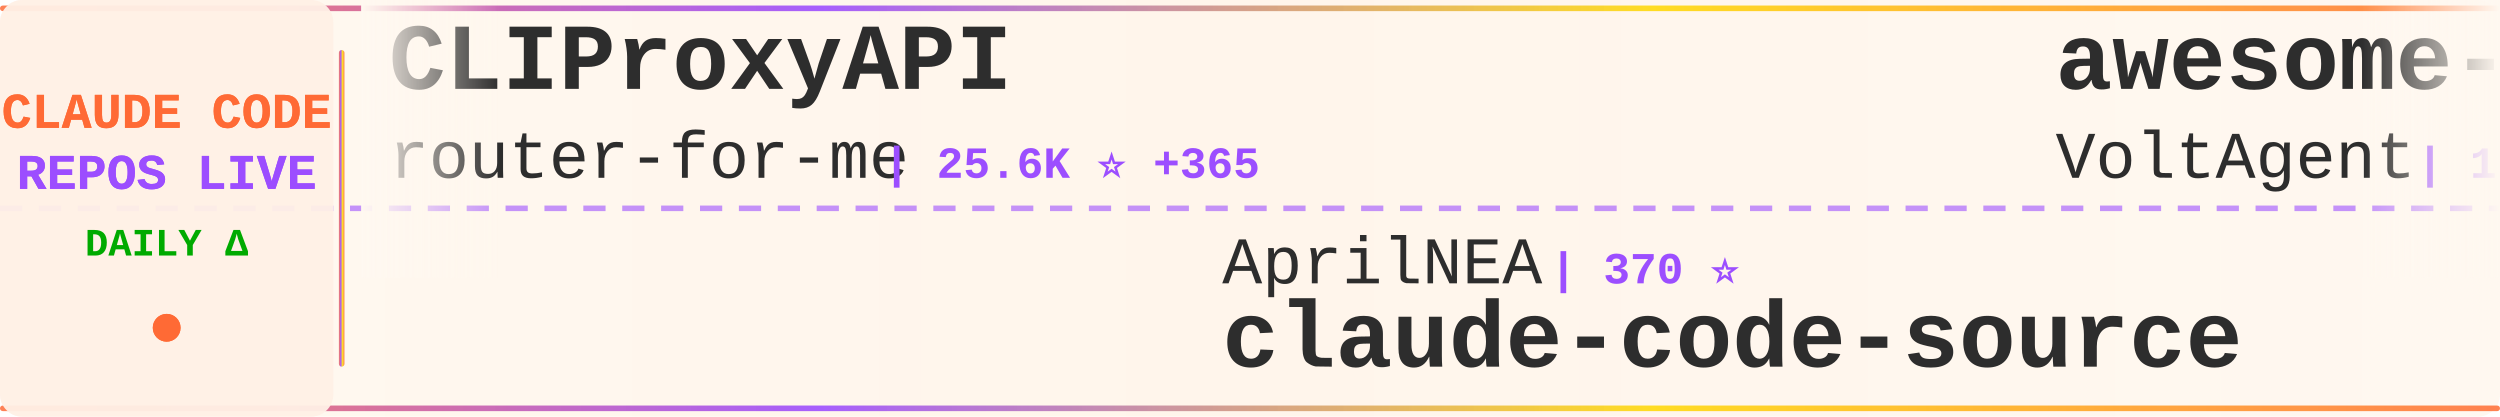
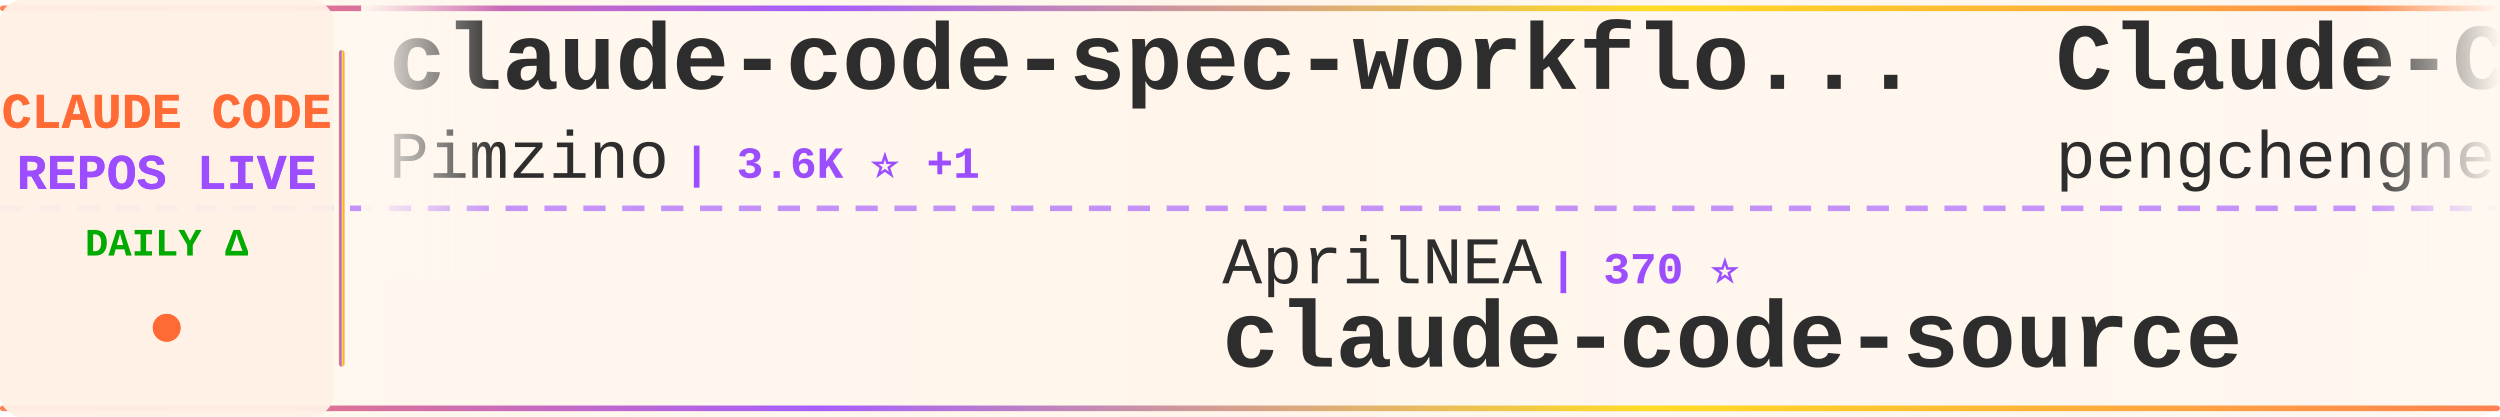
<svg xmlns="http://www.w3.org/2000/svg" width="900" height="150">
  <defs>
    <linearGradient id="tickerBg" x1="0%" y1="0%" x2="100%" y2="0%">
      <stop offset="0%" style="stop-color:#fff8f0;stop-opacity:0.98" />
      <stop offset="50%" style="stop-color:#fff5eb;stop-opacity:1" />
      <stop offset="100%" style="stop-color:#fff8f0;stop-opacity:0.98" />
    </linearGradient>
    <linearGradient id="borderGrad" x1="0%" y1="0%" x2="100%" y2="0%">
      <stop offset="0%" style="stop-color:#FF6B35;stop-opacity:0.85">
        <animate attributeName="stop-opacity" values="0.85;1;0.85" dur="2s" repeatCount="indefinite" />
      </stop>
      <stop offset="33%" style="stop-color:#9C4EFF;stop-opacity:0.9">
        <animate attributeName="stop-opacity" values="0.9;1;0.9" dur="2.2s" repeatCount="indefinite" />
      </stop>
      <stop offset="66%" style="stop-color:#FFD700;stop-opacity:0.85">
        <animate attributeName="stop-opacity" values="0.85;1;0.85" dur="1.8s" repeatCount="indefinite" />
      </stop>
      <stop offset="100%" style="stop-color:#FF6B35;stop-opacity:0.85">
        <animate attributeName="stop-opacity" values="0.85;1;0.85" dur="2s" repeatCount="indefinite" />
      </stop>
    </linearGradient>
    <filter id="textGlow">
      <feGaussianBlur stdDeviation="0.15" result="coloredBlur" />
      <feMerge>
        <feMergeNode in="coloredBlur" />
        <feMergeNode in="SourceGraphic" />
      </feMerge>
    </filter>
    <filter id="metricGlow">
      <feGaussianBlur stdDeviation="0.2" result="coloredBlur" />
      <feMerge>
        <feMergeNode in="coloredBlur" />
        <feMergeNode in="SourceGraphic" />
      </feMerge>
    </filter>
    <linearGradient id="leftFade" x1="0%" y1="0%" x2="100%" y2="0%">
      <stop offset="0%" style="stop-color:#fff8f0;stop-opacity:1" />
      <stop offset="100%" style="stop-color:#fff8f0;stop-opacity:0" />
    </linearGradient>
    <linearGradient id="rightFade" x1="0%" y1="0%" x2="100%" y2="0%">
      <stop offset="0%" style="stop-color:#fff8f0;stop-opacity:0" />
      <stop offset="100%" style="stop-color:#fff8f0;stop-opacity:1" />
    </linearGradient>
  </defs>
  <rect width="900" height="150" fill="url(#tickerBg)" rx="8" />
  <rect x="0" y="2" width="900" height="2" fill="url(#borderGrad)" rx="1" />
  <rect x="0" y="146" width="900" height="2" fill="url(#borderGrad)" rx="1" />
  <line x1="0" y1="75" x2="900" y2="75" stroke="#9C4EFF" stroke-width="2" stroke-dasharray="8 6" opacity="0.6" />
  <rect x="0" y="0" width="120" height="150" fill="#fff0e6" opacity="0.95" rx="8" />
  <text x="60" y="46" font-family="'Courier New', monospace" font-size="18" font-weight="bold" fill="#FF6B35" text-anchor="middle" filter="url(#textGlow)">
    CLAUDE CODE
  </text>
  <text x="60" y="68" font-family="'Courier New', monospace" font-size="18" font-weight="bold" fill="#9C4EFF" text-anchor="middle" filter="url(#textGlow)">
    REPOS LIVE
  </text>
  <text x="60" y="92" font-family="'Courier New', monospace" font-size="14" font-weight="bold" fill="#00aa00" text-anchor="middle">
    DAILY Δ
  </text>
  <circle cx="60" cy="118" r="5" fill="#FF6B35" filter="url(#metricGlow)">
    <animate attributeName="r" values="4;6;4" dur="1.5s" repeatCount="indefinite" />
    <animate attributeName="opacity" values="0.6;1;0.6" dur="1.5s" repeatCount="indefinite" />
  </circle>
  <rect x="122" y="18" width="2" height="114" fill="url(#borderGrad)" rx="1" />
  <clipPath id="tickerClip">
    <rect x="130" y="0" width="770" height="150" />
  </clipPath>
  <g clip-path="url(#tickerClip)">
    <g id="tickerItems">
      <animateTransform attributeName="transform" attributeType="XML" type="translate" from="0 0" to="-3000 0" dur="54s" repeatCount="indefinite" />
      <g transform="translate(0, 0)">
-         <text x="140" y="32" font-family="'Courier New', monospace" font-size="34" font-weight="bold" fill="#2d2d2d">CLIProxyAPI</text>
-         <text x="140" y="64" font-family="'Courier New', monospace" font-size="24" font-weight="normal" fill="#2d2d2d" opacity="1.0">router-for-me</text>
-         <text x="318" y="64" font-family="'Courier New', monospace" font-size="16" font-weight="bold" fill="#9C4EFF"> | 25.6K ⭐ +365</text>
+         <text x="140" y="32" font-family="'Courier New', monospace" font-size="34" font-weight="bold" fill="#2d2d2d">claude-code-spec-workflo...</text>
+         <text x="140" y="64" font-family="'Courier New', monospace" font-size="24" font-weight="normal" fill="#2d2d2d" opacity="1.0">Pimzino</text>
+         <text x="246" y="64" font-family="'Courier New', monospace" font-size="16" font-weight="bold" fill="#9C4EFF"> | 3.6K ⭐ +1</text>
      </g>
      <g transform="translate(300, 0)">
        <text x="140" y="102" font-family="'Courier New', monospace" font-size="24" font-weight="normal" fill="#2d2d2d" opacity="1.0">AprilNEA</text>
        <text x="258" y="102" font-family="'Courier New', monospace" font-size="16" font-weight="bold" fill="#9C4EFF"> | 370 ⭐</text>
        <text x="140" y="132" font-family="'Courier New', monospace" font-size="34" font-weight="bold" fill="#2d2d2d">claude-code-source</text>
      </g>
      <g transform="translate(600, 0)">
-         <text x="140" y="32" font-family="'Courier New', monospace" font-size="34" font-weight="bold" fill="#2d2d2d">awesome-claude-code-suba...</text>
-         <text x="140" y="64" font-family="'Courier New', monospace" font-size="24" font-weight="normal" fill="#2d2d2d" opacity="1.0">VoltAgent</text>
-         <text x="270" y="64" font-family="'Courier New', monospace" font-size="16" font-weight="bold" fill="#9C4EFF"> | 17.1K ⭐ +118</text>
+         <text x="140" y="32" font-family="'Courier New', monospace" font-size="34" font-weight="bold" fill="#2d2d2d">Claude-Code</text>
+         <text x="140" y="64" font-family="'Courier New', monospace" font-size="24" font-weight="normal" fill="#2d2d2d" opacity="1.0">pengchengneo</text>
+         <text x="306" y="64" font-family="'Courier New', monospace" font-size="16" font-weight="bold" fill="#9C4EFF"> | 1.2K ⭐ +16</text>
      </g>
      <g transform="translate(900, 0)">
-         <text x="140" y="102" font-family="'Courier New', monospace" font-size="24" font-weight="normal" fill="#2d2d2d" opacity="1.0">andrew-kramer-inno</text>
-         <text x="378" y="102" font-family="'Courier New', monospace" font-size="16" font-weight="bold" fill="#9C4EFF"> | 566 ⭐ +1</text>
-         <text x="140" y="132" font-family="'Courier New', monospace" font-size="34" font-weight="bold" fill="#2d2d2d">claude-code-source-build</text>
+         <text x="140" y="102" font-family="'Courier New', monospace" font-size="24" font-weight="normal" fill="#2d2d2d" opacity="1.0">disler</text>
+         <text x="234" y="102" font-family="'Courier New', monospace" font-size="16" font-weight="bold" fill="#9C4EFF"> | 3.5K ⭐</text>
+         <text x="140" y="132" font-family="'Courier New', monospace" font-size="34" font-weight="bold" fill="#2d2d2d">claude-code-hooks-master...</text>
      </g>
      <g transform="translate(1200, 0)">
-         <text x="140" y="32" font-family="'Courier New', monospace" font-size="34" font-weight="bold" fill="#2d2d2d">happy</text>
-         <text x="140" y="64" font-family="'Courier New', monospace" font-size="24" font-weight="normal" fill="#2d2d2d" opacity="1.0">slopus</text>
-         <text x="234" y="64" font-family="'Courier New', monospace" font-size="16" font-weight="bold" fill="#9C4EFF"> | 17.9K ⭐ +111</text>
+         <text x="140" y="32" font-family="'Courier New', monospace" font-size="34" font-weight="bold" fill="#2d2d2d">claude-skills</text>
+         <text x="140" y="64" font-family="'Courier New', monospace" font-size="24" font-weight="normal" fill="#2d2d2d" opacity="1.0">alirezarezvani</text>
+         <text x="330" y="64" font-family="'Courier New', monospace" font-size="16" font-weight="bold" fill="#9C4EFF"> | 10.8K ⭐ +198</text>
      </g>
      <g transform="translate(1500, 0)">
-         <text x="140" y="102" font-family="'Courier New', monospace" font-size="24" font-weight="normal" fill="#2d2d2d" opacity="1.0">zstmfhy</text>
-         <text x="246" y="102" font-family="'Courier New', monospace" font-size="16" font-weight="bold" fill="#9C4EFF"> | 191 ⭐</text>
-         <text x="140" y="132" font-family="'Courier New', monospace" font-size="34" font-weight="bold" fill="#2d2d2d">Claude-code</text>
+         <text x="140" y="102" font-family="'Courier New', monospace" font-size="24" font-weight="normal" fill="#2d2d2d" opacity="1.0">Donchitos</text>
+         <text x="270" y="102" font-family="'Courier New', monospace" font-size="16" font-weight="bold" fill="#9C4EFF"> | 8.8K ⭐ +131</text>
+         <text x="140" y="132" font-family="'Courier New', monospace" font-size="34" font-weight="bold" fill="#2d2d2d">Claude-Code-Game-Studios</text>
      </g>
      <g transform="translate(1800, 0)">
-         <text x="140" y="32" font-family="'Courier New', monospace" font-size="34" font-weight="bold" fill="#2d2d2d">superpowers</text>
-         <text x="140" y="64" font-family="'Courier New', monospace" font-size="24" font-weight="normal" fill="#2d2d2d" opacity="1.0">obra</text>
-         <text x="210" y="64" font-family="'Courier New', monospace" font-size="16" font-weight="bold" fill="#9C4EFF"> | 149.4K ⭐ +1.8K</text>
+         <text x="140" y="32" font-family="'Courier New', monospace" font-size="34" font-weight="bold" fill="#2d2d2d">claude-code-webui</text>
+         <text x="140" y="64" font-family="'Courier New', monospace" font-size="24" font-weight="normal" fill="#2d2d2d" opacity="1.0">sugyan</text>
+         <text x="234" y="64" font-family="'Courier New', monospace" font-size="16" font-weight="bold" fill="#9C4EFF"> | 1.0K ⭐ +1</text>
      </g>
      <g transform="translate(2100, 0)">
+         <text x="140" y="102" font-family="'Courier New', monospace" font-size="24" font-weight="normal" fill="#2d2d2d" opacity="1.0">garrytan</text>
+         <text x="258" y="102" font-family="'Courier New', monospace" font-size="16" font-weight="bold" fill="#9C4EFF"> | 71.2K ⭐ +928</text>
+         <text x="140" y="132" font-family="'Courier New', monospace" font-size="34" font-weight="bold" fill="#2d2d2d">gstack</text>
+       </g>
+       <g transform="translate(2400, 0)">
+         <text x="140" y="32" font-family="'Courier New', monospace" font-size="34" font-weight="bold" fill="#2d2d2d">claude-code-analysis</text>
+         <text x="140" y="64" font-family="'Courier New', monospace" font-size="24" font-weight="normal" fill="#2d2d2d" opacity="1.0">liuup</text>
+         <text x="222" y="64" font-family="'Courier New', monospace" font-size="16" font-weight="bold" fill="#9C4EFF"> | 1.5K ⭐ +76</text>
+       </g>
+       <g transform="translate(2700, 0)">
        <text x="140" y="102" font-family="'Courier New', monospace" font-size="24" font-weight="normal" fill="#2d2d2d" opacity="1.0">feiskyer</text>
        <text x="258" y="102" font-family="'Courier New', monospace" font-size="16" font-weight="bold" fill="#9C4EFF"> | 1.4K ⭐ +1</text>
        <text x="140" y="132" font-family="'Courier New', monospace" font-size="34" font-weight="bold" fill="#2d2d2d">claude-code-settings</text>
      </g>
-       <g transform="translate(2400, 0)">
-         <text x="140" y="32" font-family="'Courier New', monospace" font-size="34" font-weight="bold" fill="#2d2d2d">claude-coder</text>
-         <text x="140" y="64" font-family="'Courier New', monospace" font-size="24" font-weight="normal" fill="#2d2d2d" opacity="1.0">kodu-ai</text>
-         <text x="246" y="64" font-family="'Courier New', monospace" font-size="16" font-weight="bold" fill="#9C4EFF"> | 5.3K ⭐ +2</text>
-       </g>
-       <g transform="translate(2700, 0)">
-         <text x="140" y="102" font-family="'Courier New', monospace" font-size="24" font-weight="normal" fill="#2d2d2d" opacity="1.0">affaan-m</text>
-         <text x="258" y="102" font-family="'Courier New', monospace" font-size="16" font-weight="bold" fill="#9C4EFF"> | 153.5K ⭐ +1.7K</text>
-         <text x="140" y="132" font-family="'Courier New', monospace" font-size="34" font-weight="bold" fill="#2d2d2d">everything-claude-code</text>
-       </g>
      <g transform="translate(3000, 0)">
-         <text x="140" y="32" font-family="'Courier New', monospace" font-size="34" font-weight="bold" fill="#2d2d2d">CLIProxyAPI</text>
-         <text x="140" y="64" font-family="'Courier New', monospace" font-size="24" font-weight="normal" fill="#2d2d2d" opacity="1.0">router-for-me</text>
-         <text x="318" y="64" font-family="'Courier New', monospace" font-size="16" font-weight="bold" fill="#9C4EFF"> | 25.6K ⭐ +365</text>
+         <text x="140" y="32" font-family="'Courier New', monospace" font-size="34" font-weight="bold" fill="#2d2d2d">claude-code-spec-workflo...</text>
+         <text x="140" y="64" font-family="'Courier New', monospace" font-size="24" font-weight="normal" fill="#2d2d2d" opacity="1.0">Pimzino</text>
+         <text x="246" y="64" font-family="'Courier New', monospace" font-size="16" font-weight="bold" fill="#9C4EFF"> | 3.6K ⭐ +1</text>
      </g>
      <g transform="translate(3300, 0)">
        <text x="140" y="102" font-family="'Courier New', monospace" font-size="24" font-weight="normal" fill="#2d2d2d" opacity="1.0">AprilNEA</text>
        <text x="258" y="102" font-family="'Courier New', monospace" font-size="16" font-weight="bold" fill="#9C4EFF"> | 370 ⭐</text>
        <text x="140" y="132" font-family="'Courier New', monospace" font-size="34" font-weight="bold" fill="#2d2d2d">claude-code-source</text>
      </g>
      <g transform="translate(3600, 0)">
-         <text x="140" y="32" font-family="'Courier New', monospace" font-size="34" font-weight="bold" fill="#2d2d2d">awesome-claude-code-suba...</text>
-         <text x="140" y="64" font-family="'Courier New', monospace" font-size="24" font-weight="normal" fill="#2d2d2d" opacity="1.0">VoltAgent</text>
-         <text x="270" y="64" font-family="'Courier New', monospace" font-size="16" font-weight="bold" fill="#9C4EFF"> | 17.1K ⭐ +118</text>
+         <text x="140" y="32" font-family="'Courier New', monospace" font-size="34" font-weight="bold" fill="#2d2d2d">Claude-Code</text>
+         <text x="140" y="64" font-family="'Courier New', monospace" font-size="24" font-weight="normal" fill="#2d2d2d" opacity="1.0">pengchengneo</text>
+         <text x="306" y="64" font-family="'Courier New', monospace" font-size="16" font-weight="bold" fill="#9C4EFF"> | 1.2K ⭐ +16</text>
      </g>
      <g transform="translate(3900, 0)">
-         <text x="140" y="102" font-family="'Courier New', monospace" font-size="24" font-weight="normal" fill="#2d2d2d" opacity="1.0">andrew-kramer-inno</text>
-         <text x="378" y="102" font-family="'Courier New', monospace" font-size="16" font-weight="bold" fill="#9C4EFF"> | 566 ⭐ +1</text>
-         <text x="140" y="132" font-family="'Courier New', monospace" font-size="34" font-weight="bold" fill="#2d2d2d">claude-code-source-build</text>
+         <text x="140" y="102" font-family="'Courier New', monospace" font-size="24" font-weight="normal" fill="#2d2d2d" opacity="1.0">disler</text>
+         <text x="234" y="102" font-family="'Courier New', monospace" font-size="16" font-weight="bold" fill="#9C4EFF"> | 3.5K ⭐</text>
+         <text x="140" y="132" font-family="'Courier New', monospace" font-size="34" font-weight="bold" fill="#2d2d2d">claude-code-hooks-master...</text>
      </g>
    </g>
  </g>
  <rect x="130" y="0" width="50" height="100" fill="url(#leftFade)" />
  <rect x="850" y="0" width="50" height="100" fill="url(#rightFade)" />
</svg>
